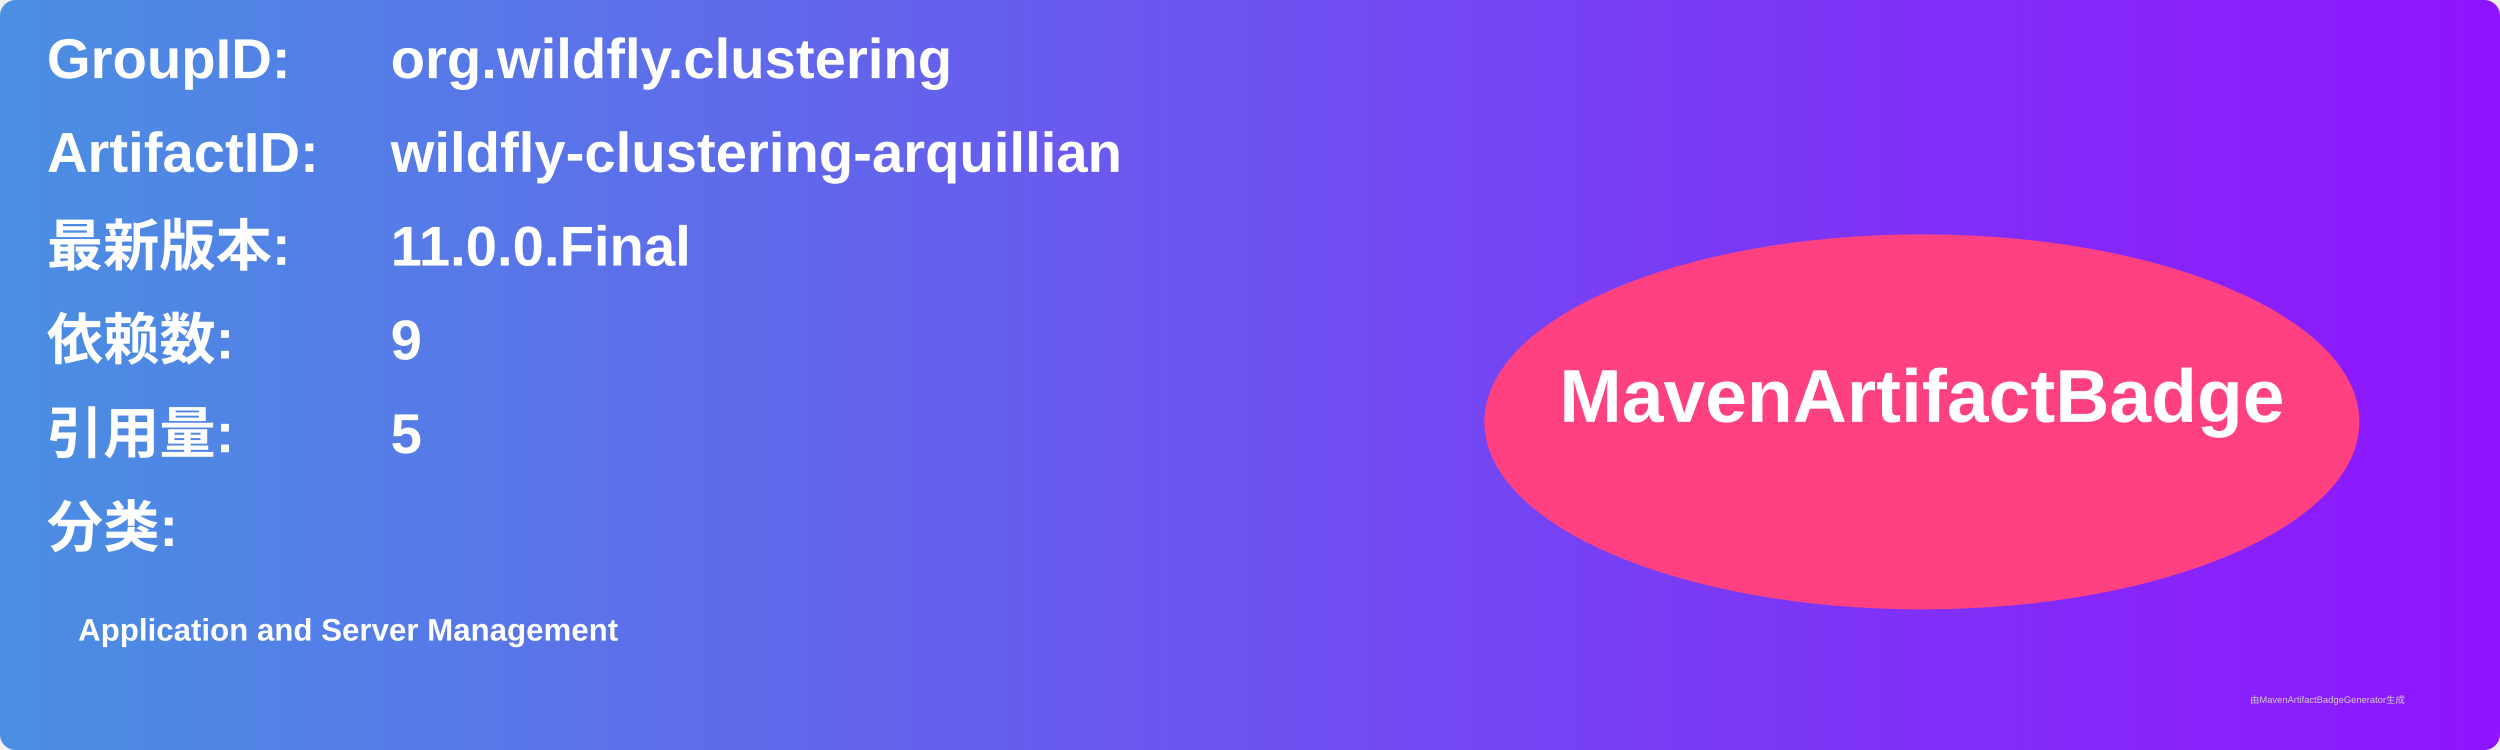
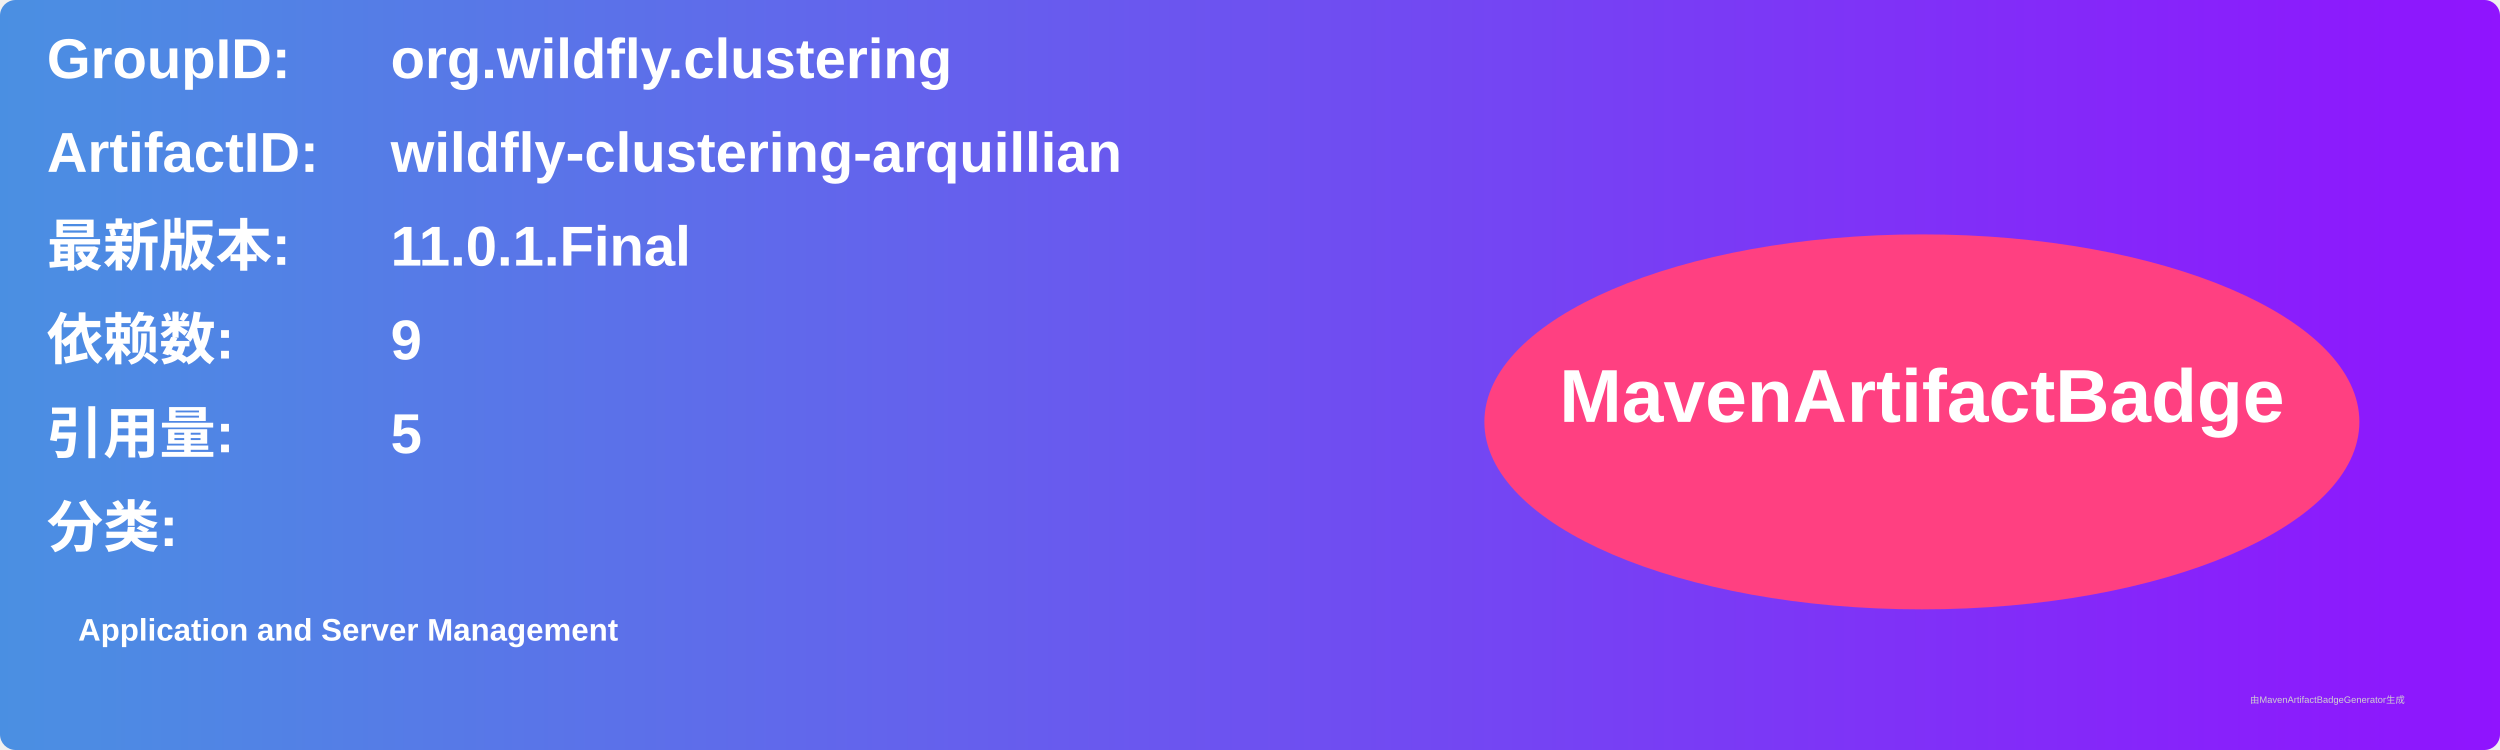
<svg xmlns="http://www.w3.org/2000/svg" width="800" height="240" viewBox="0 0 800 240">
  <linearGradient id="grad" x1="0%" y1="0%" x2="100%" y2="0%">
    <stop offset="0%" stop-color="#4a90e2" />
    <stop offset="100%" stop-color="#9013fe" />
  </linearGradient>
  <rect width="100%" height="100%" rx="5" ry="5" fill="url(#grad)" />
  <g transform="translate(15, 15)">
    <text x="0" y="10" font-family="Arial" font-size="18" fill="white" font-weight="bold" width="260">GroupID:</text>
    <text x="110" y="10" font-family="Arial" font-size="18" fill="white" font-weight="bold" width="460">org.wildfly.clustering</text>
    <text x="0" y="40" font-family="Arial" font-size="18" fill="white" font-weight="bold" width="260">ArtifactID:</text>
    <text x="110" y="40" font-family="Arial" font-size="18" fill="white" font-weight="bold" width="460">wildfly-clustering-arquillian</text>
    <text x="0" y="70" font-family="Arial" font-size="18" fill="white" font-weight="bold">最新版本:</text>
    <text x="110" y="70" font-family="Arial" font-size="18" fill="white" font-weight="bold">
-       <tspan font-weight="bold">11.0.0.Final</tspan>
+       <tspan font-weight="bold">11.0.1.Final</tspan>
    </text>
    <text x="0" y="100" font-family="Arial" font-size="18" fill="white" font-weight="bold">依赖数: </text>
    <text x="110" y="100" font-family="Arial" font-size="18" fill="white">
      <tspan font-weight="bold">9</tspan>
    </text>
    <text x="0" y="130" font-family="Arial" font-size="18" fill="white" font-weight="bold">引用量: </text>
    <text x="110" y="130" font-family="Arial" font-size="18" fill="white">
      <tspan font-weight="bold">5</tspan>
    </text>
    <text x="0" y="160" font-family="Arial" font-size="18" fill="white" font-weight="bold">分类:</text>
    <text x="10" y="190" font-family="Arial" font-size="10" fill="white">
      <tspan font-weight="bold">Application and Server Management</tspan>
    </text>
    <ellipse cx="600" cy="120" rx="140" ry="60" fill="#ff4081" />
    <text x="600" y="120" text-anchor="middle" font-family="Arial" font-size="24" fill="white" font-weight="bold">MavenArtifactBadge</text>
  </g>
  <text x="720" y="225" font-family="Arial" font-size="3" fill="#d0d0d0">由MavenArtifactBadgeGenerator生成</text>
</svg>
